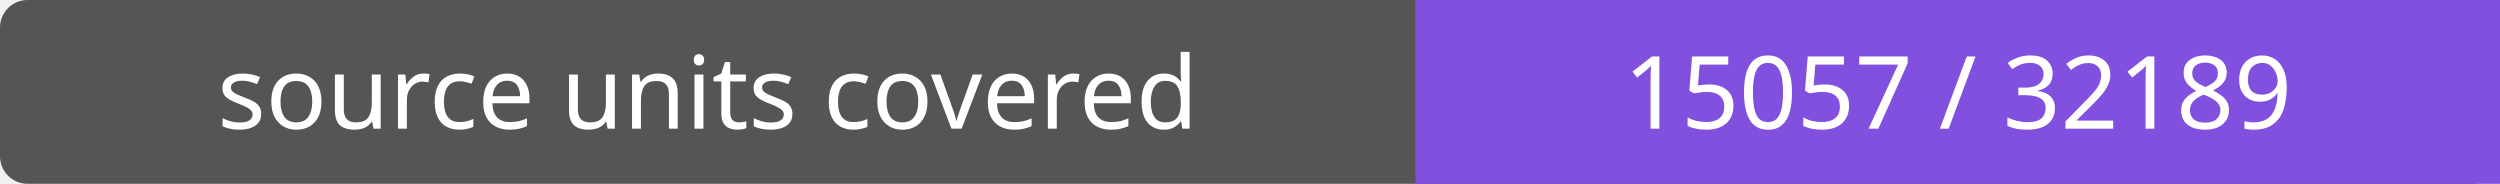
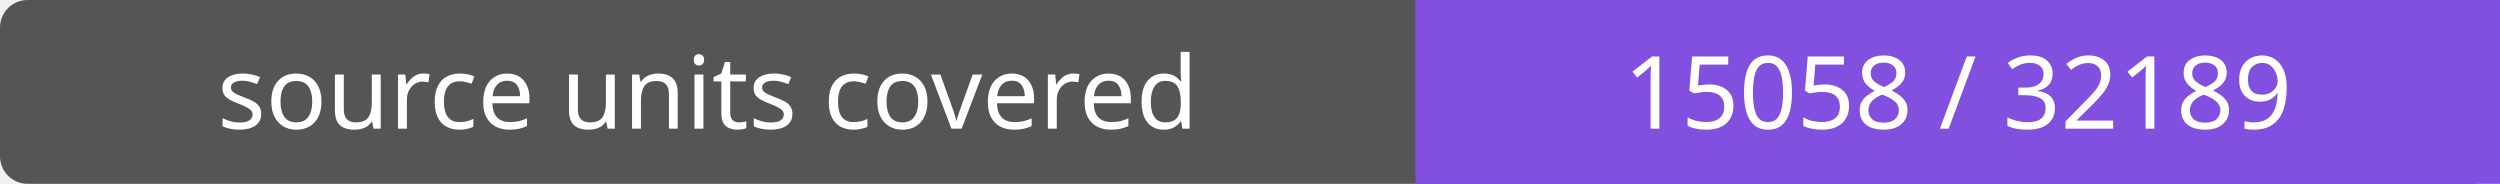
- <svg xmlns="http://www.w3.org/2000/svg" width="272" height="20" role="img" aria-label="source units covered: 15057 / 32189">
+ <svg xmlns="http://www.w3.org/2000/svg" width="272" height="20" role="img" aria-label="source units covered: 15058 / 32189">
  <rect width="272" height="20" rx="3" fill="#555" />
  <path fill="#8250df" d="M154 0h118v20H154z" />
  <g fill="#fff" text-anchor="middle" font-family="Verdana,sans-serif" font-size="11">
    <text x="77.0" y="14">source units covered</text>
-     <text x="213.0" y="14">15057 / 32189</text>
+     <text x="213.0" y="14">15058 / 32189</text>
  </g>
</svg>
